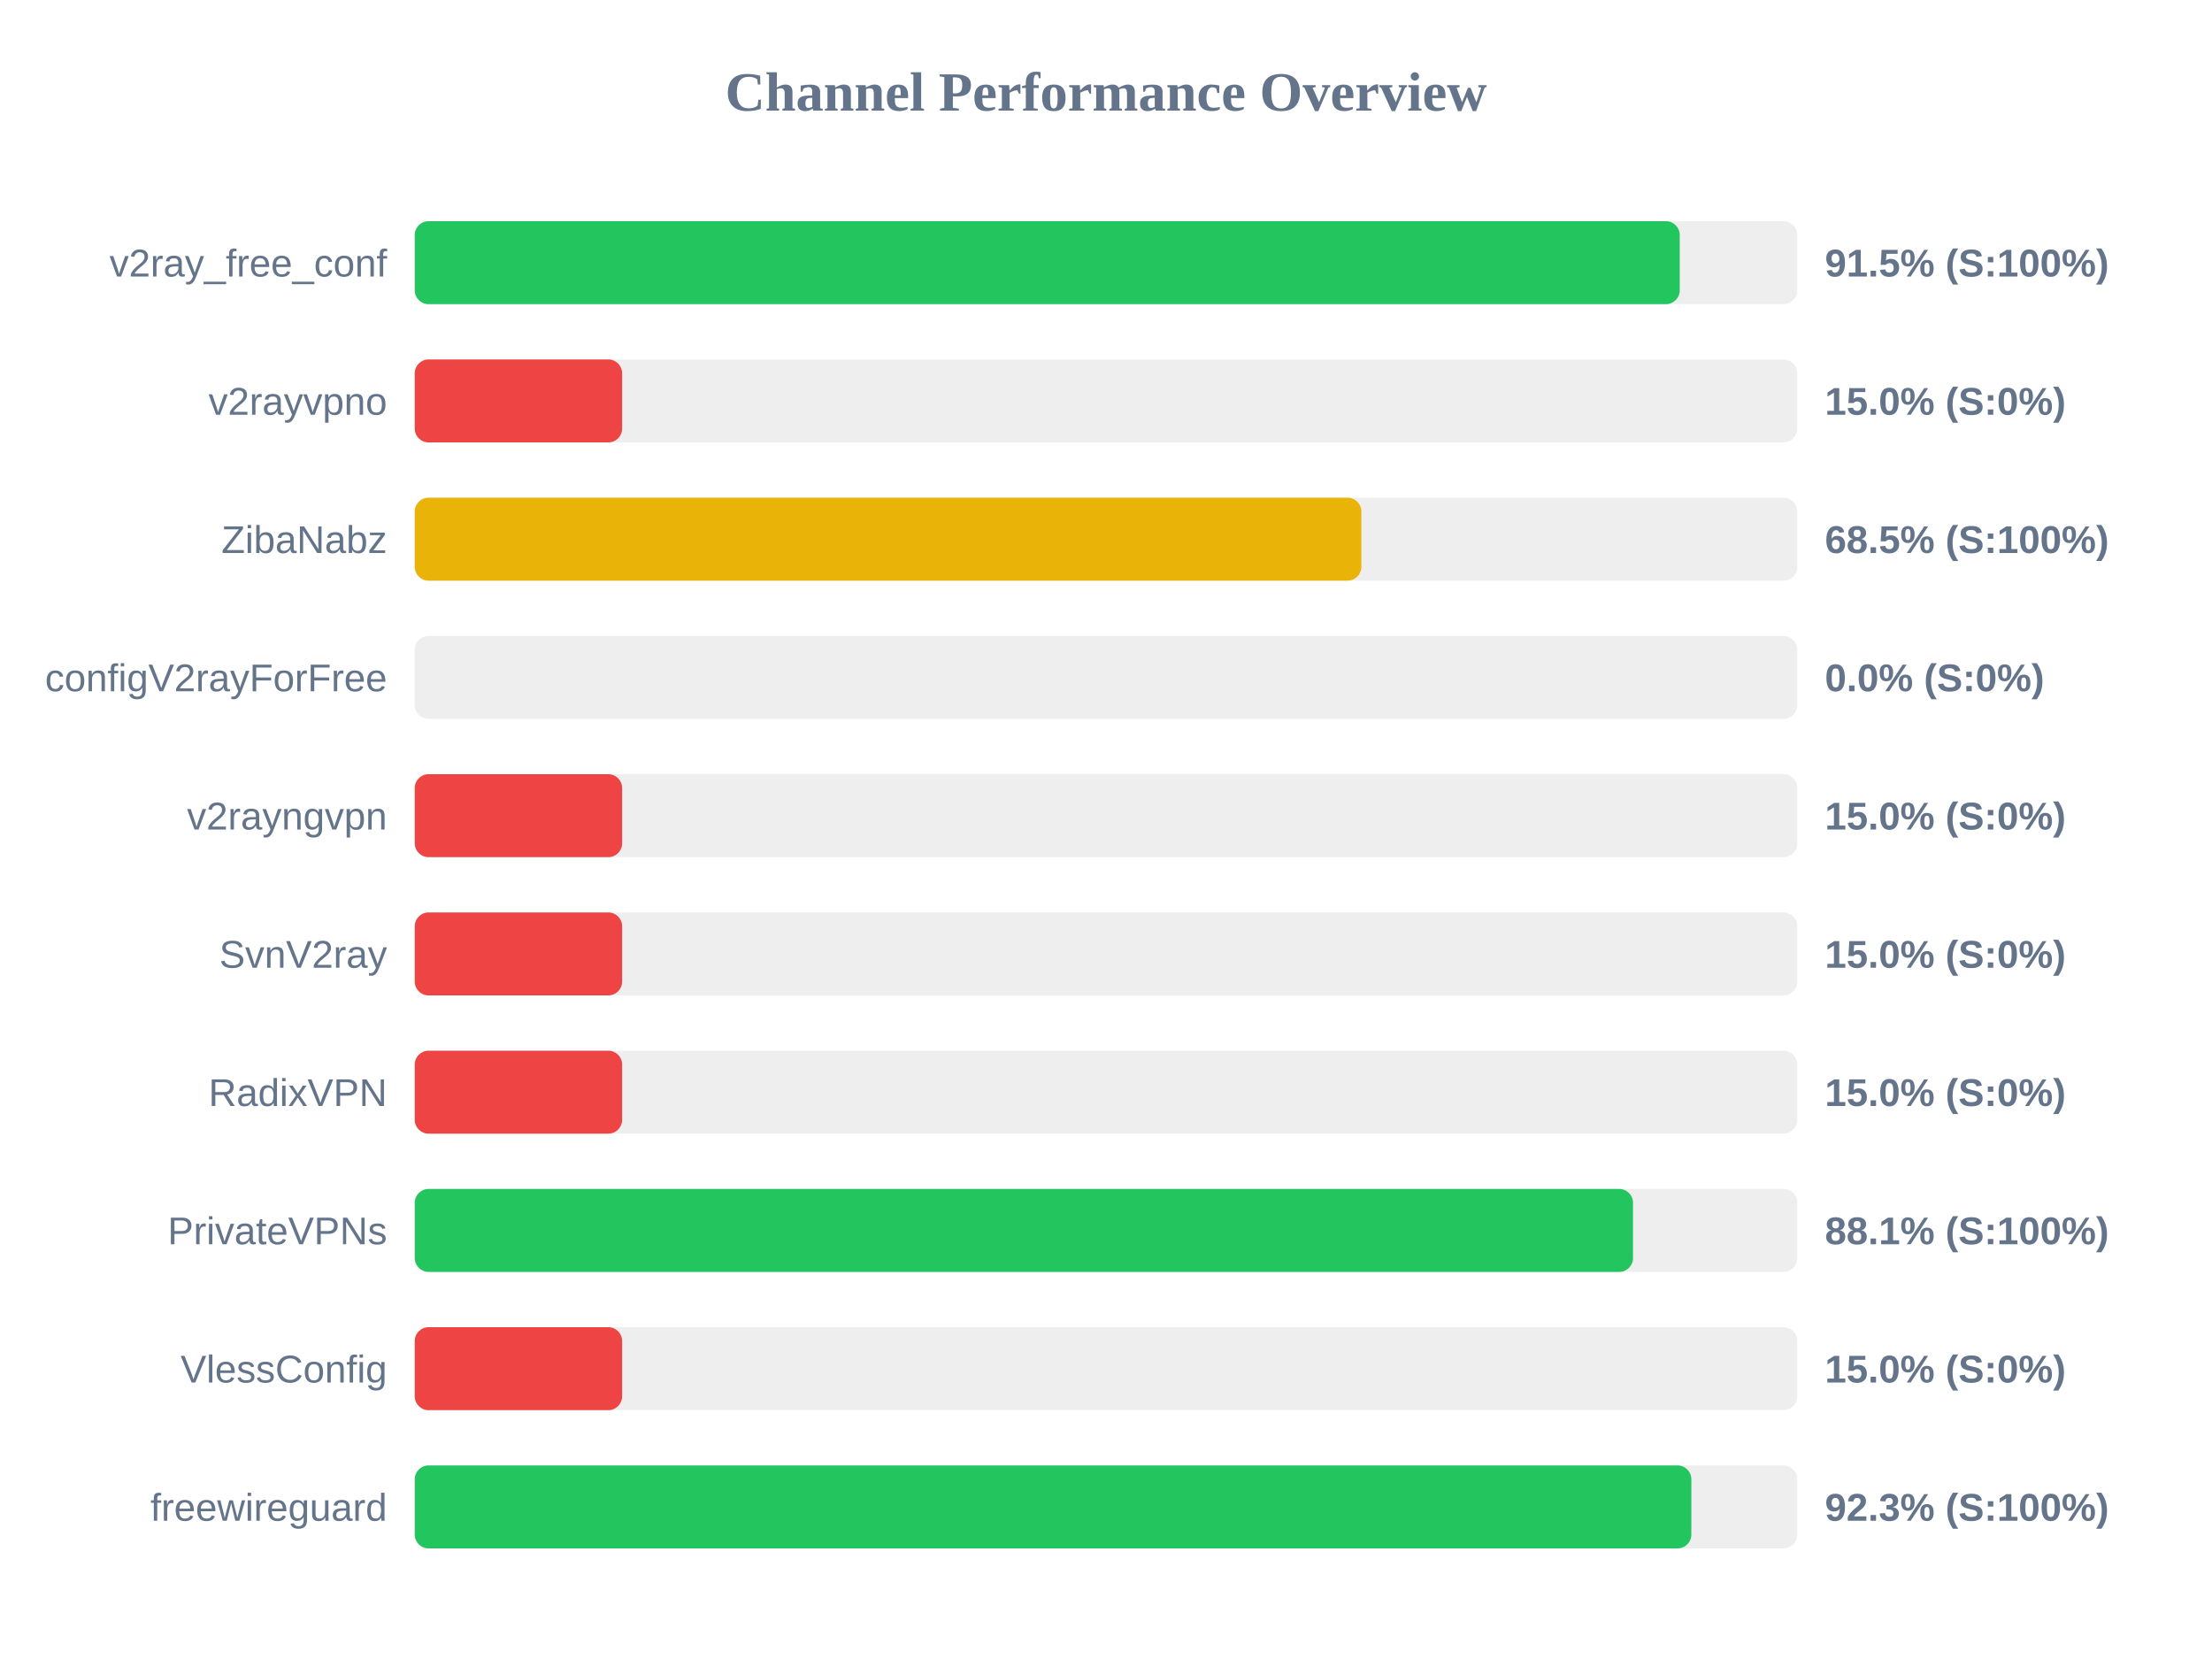
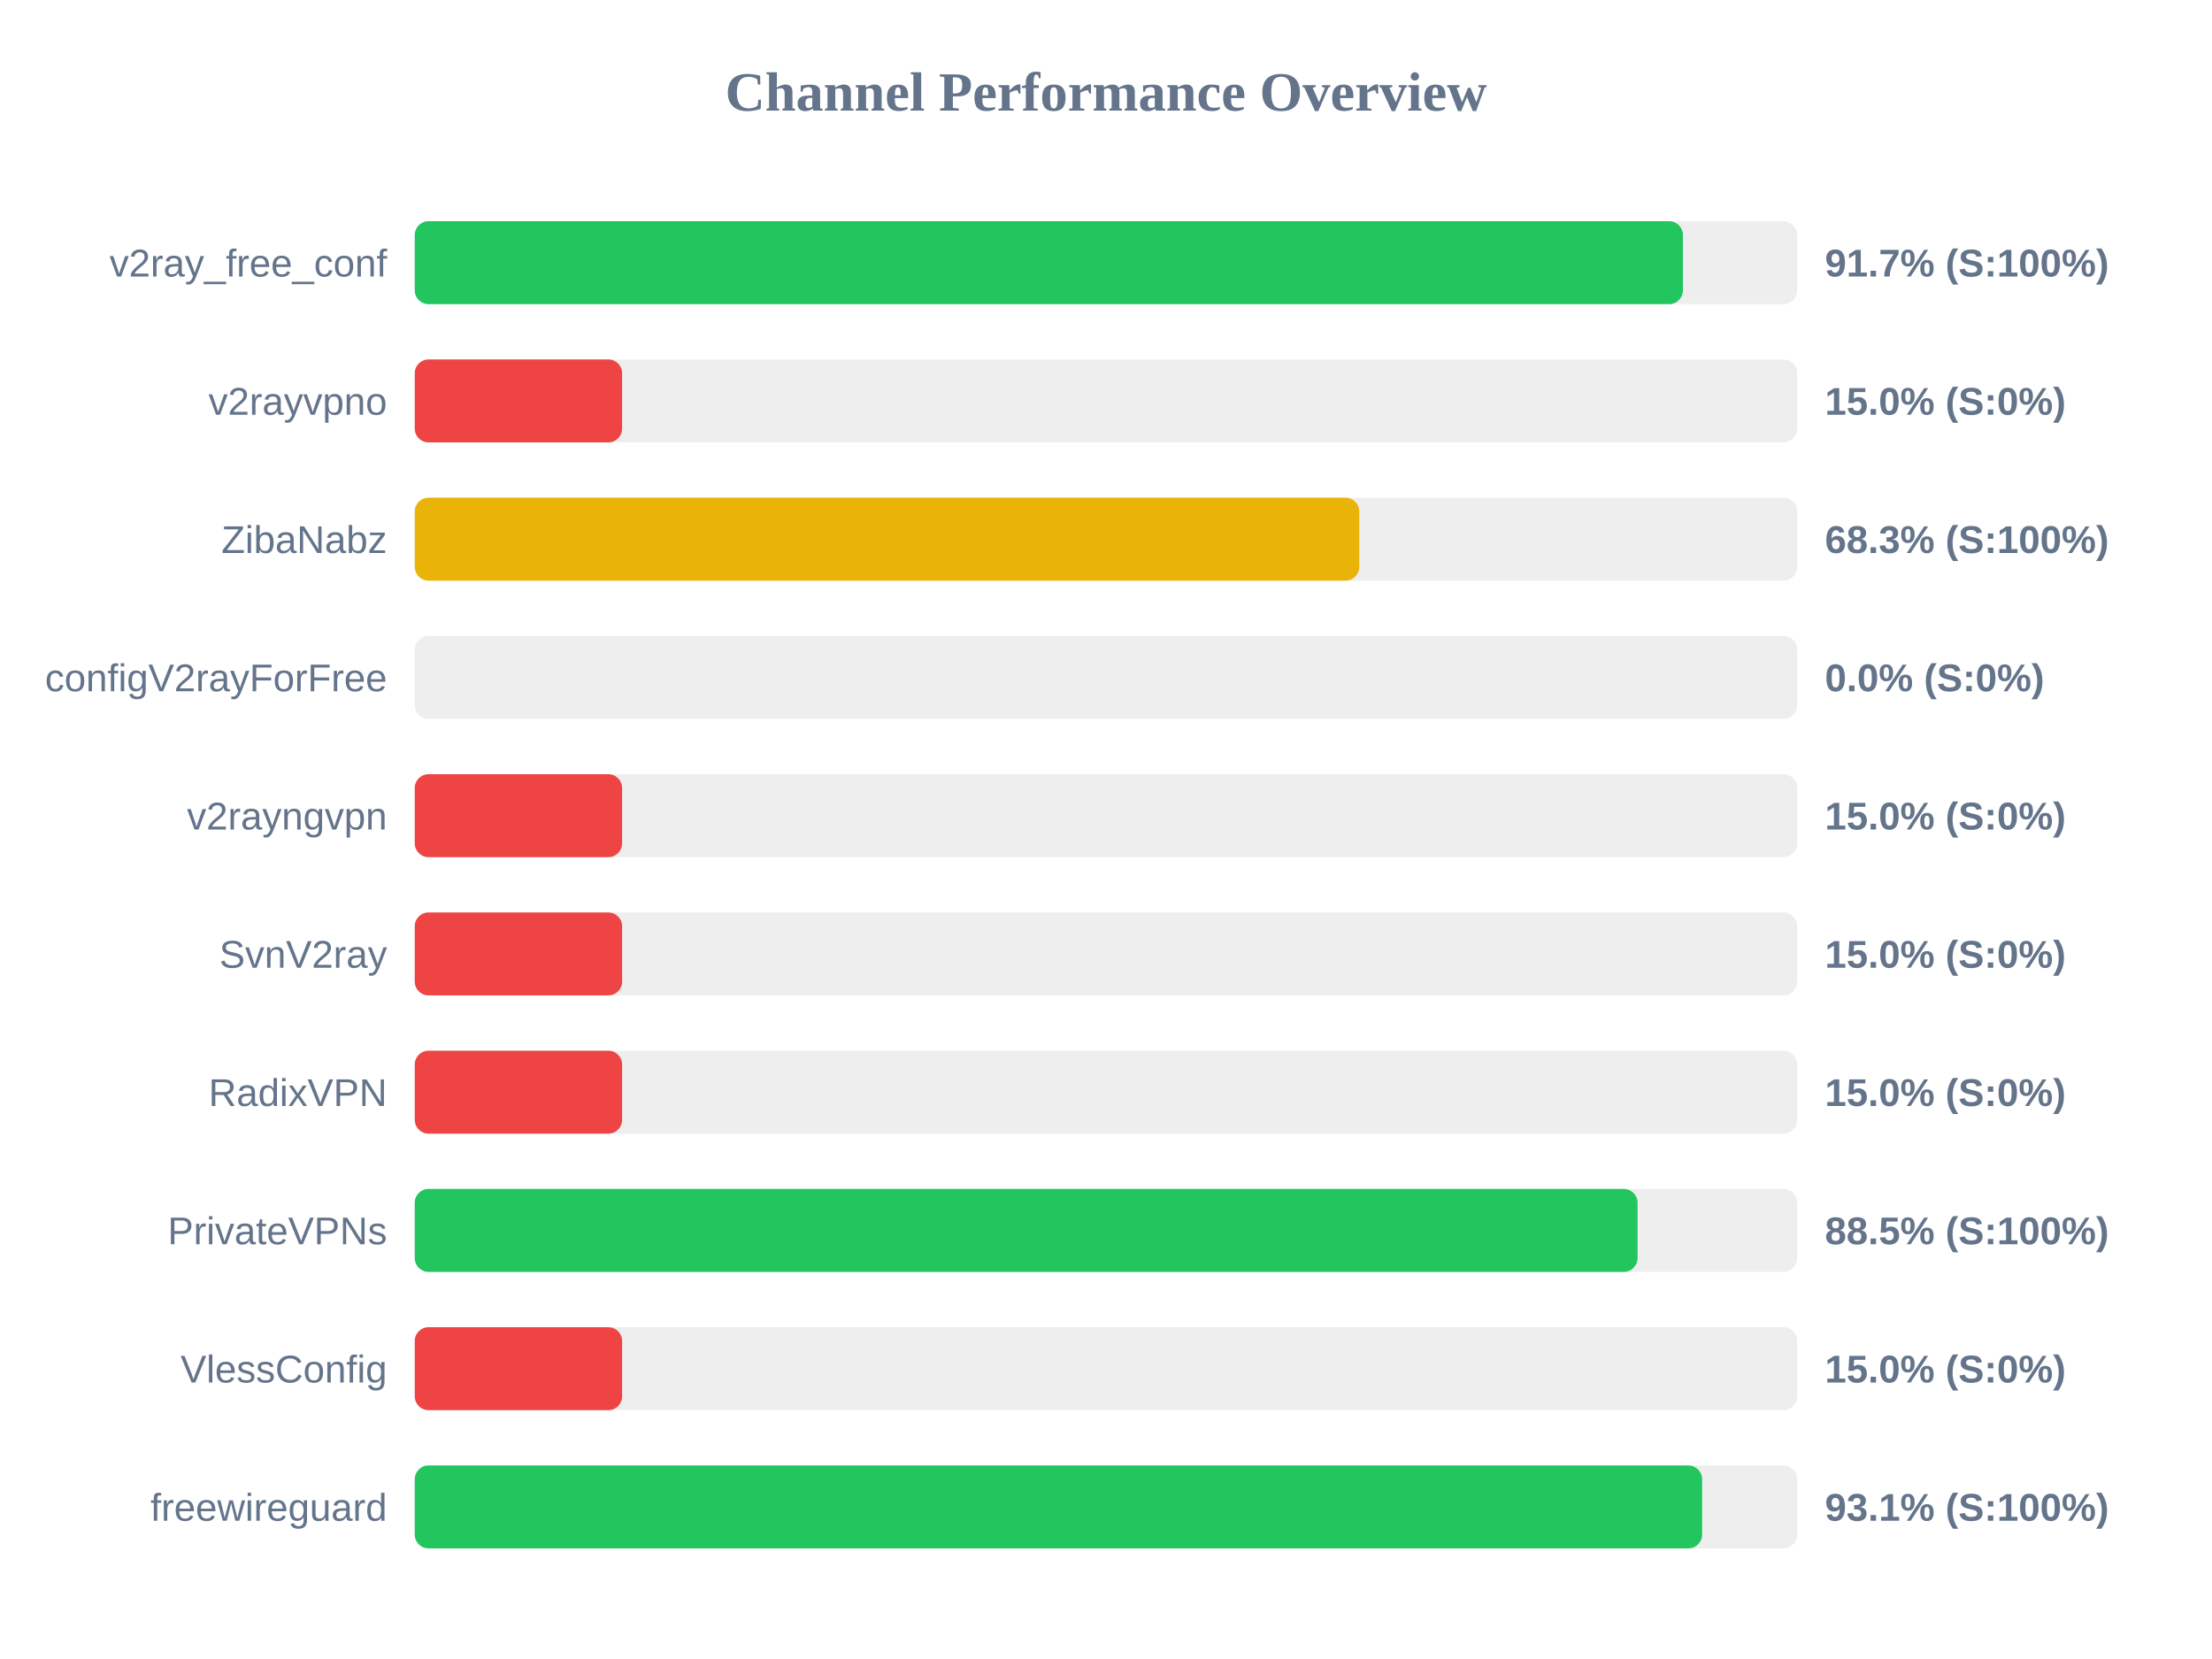
<svg xmlns="http://www.w3.org/2000/svg" width="800" height="600" version="1.1">
  <style>
        .row { font: 14px Arial; fill: #64748b; }
        .score { font: bold 14px Arial; fill: #64748b; }
    </style>
  <text x="400" y="40" text-anchor="middle" font-size="20px" font-weight="bold" fill="#64748b">Channel Performance Overview</text>
  <rect x="150" y="80" width="500" height="30" fill="#eee" rx="5" />
-   <rect x="150" y="80" width="457.5" height="30" fill="#22c55e" rx="5" />
+   <rect x="150" y="80" width="458.65" height="30" fill="#22c55e" rx="5" />
  <text x="140" y="100" text-anchor="end" class="row">v2ray_free_conf</text>
-   <text x="660" y="100" text-anchor="start" class="score">91.5% (S:100%)</text>
+   <text x="660" y="100" text-anchor="start" class="score">91.7% (S:100%)</text>
  <rect x="150" y="130" width="500" height="30" fill="#eee" rx="5" />
  <rect x="150" y="130" width="75.0" height="30" fill="#ef4444" rx="5" />
  <text x="140" y="150" text-anchor="end" class="row">v2rayvpno</text>
  <text x="660" y="150" text-anchor="start" class="score">15.0% (S:0%)</text>
  <rect x="150" y="180" width="500" height="30" fill="#eee" rx="5" />
-   <rect x="150" y="180" width="342.35" height="30" fill="#eab308" rx="5" />
+   <rect x="150" y="180" width="341.6" height="30" fill="#eab308" rx="5" />
  <text x="140" y="200" text-anchor="end" class="row">ZibaNabz</text>
-   <text x="660" y="200" text-anchor="start" class="score">68.5% (S:100%)</text>
+   <text x="660" y="200" text-anchor="start" class="score">68.3% (S:100%)</text>
  <rect x="150" y="230" width="500" height="30" fill="#eee" rx="5" />
  <rect x="150" y="230" width="0.0" height="30" fill="#ef4444" rx="5" />
  <text x="140" y="250" text-anchor="end" class="row">configV2rayForFree</text>
  <text x="660" y="250" text-anchor="start" class="score">0.0% (S:0%)</text>
  <rect x="150" y="280" width="500" height="30" fill="#eee" rx="5" />
  <rect x="150" y="280" width="75.0" height="30" fill="#ef4444" rx="5" />
  <text x="140" y="300" text-anchor="end" class="row">v2rayngvpn</text>
  <text x="660" y="300" text-anchor="start" class="score">15.0% (S:0%)</text>
  <rect x="150" y="330" width="500" height="30" fill="#eee" rx="5" />
  <rect x="150" y="330" width="75.0" height="30" fill="#ef4444" rx="5" />
  <text x="140" y="350" text-anchor="end" class="row">SvnV2ray</text>
  <text x="660" y="350" text-anchor="start" class="score">15.0% (S:0%)</text>
  <rect x="150" y="380" width="500" height="30" fill="#eee" rx="5" />
  <rect x="150" y="380" width="75.0" height="30" fill="#ef4444" rx="5" />
  <text x="140" y="400" text-anchor="end" class="row">RadixVPN</text>
  <text x="660" y="400" text-anchor="start" class="score">15.0% (S:0%)</text>
  <rect x="150" y="430" width="500" height="30" fill="#eee" rx="5" />
-   <rect x="150" y="430" width="440.6" height="30" fill="#22c55e" rx="5" />
+   <rect x="150" y="430" width="442.25" height="30" fill="#22c55e" rx="5" />
  <text x="140" y="450" text-anchor="end" class="row">PrivateVPNs</text>
-   <text x="660" y="450" text-anchor="start" class="score">88.1% (S:100%)</text>
+   <text x="660" y="450" text-anchor="start" class="score">88.5% (S:100%)</text>
  <rect x="150" y="480" width="500" height="30" fill="#eee" rx="5" />
  <rect x="150" y="480" width="75.0" height="30" fill="#ef4444" rx="5" />
  <text x="140" y="500" text-anchor="end" class="row">VlessConfig</text>
  <text x="660" y="500" text-anchor="start" class="score">15.0% (S:0%)</text>
  <rect x="150" y="530" width="500" height="30" fill="#eee" rx="5" />
-   <rect x="150" y="530" width="461.7" height="30" fill="#22c55e" rx="5" />
+   <rect x="150" y="530" width="465.6" height="30" fill="#22c55e" rx="5" />
  <text x="140" y="550" text-anchor="end" class="row">freewireguard</text>
-   <text x="660" y="550" text-anchor="start" class="score">92.3% (S:100%)</text>
+   <text x="660" y="550" text-anchor="start" class="score">93.1% (S:100%)</text>
</svg>
